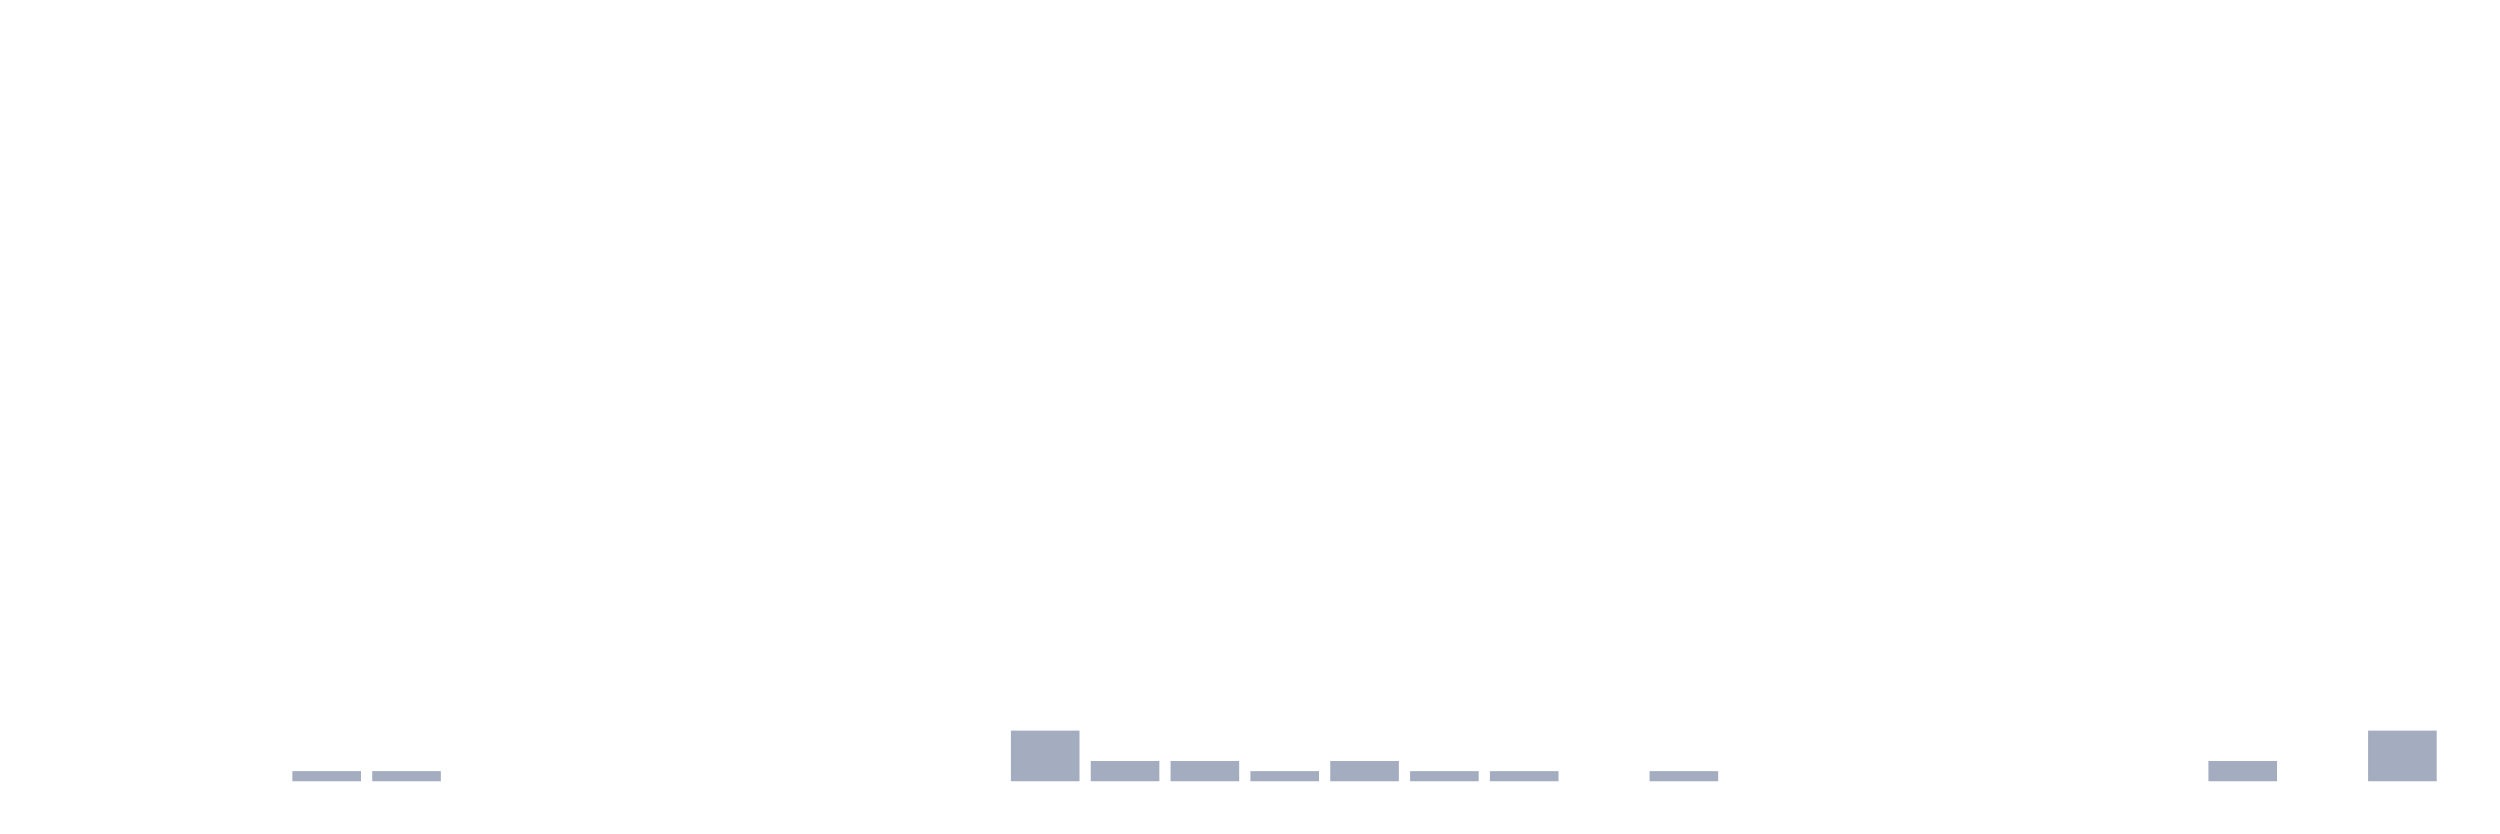
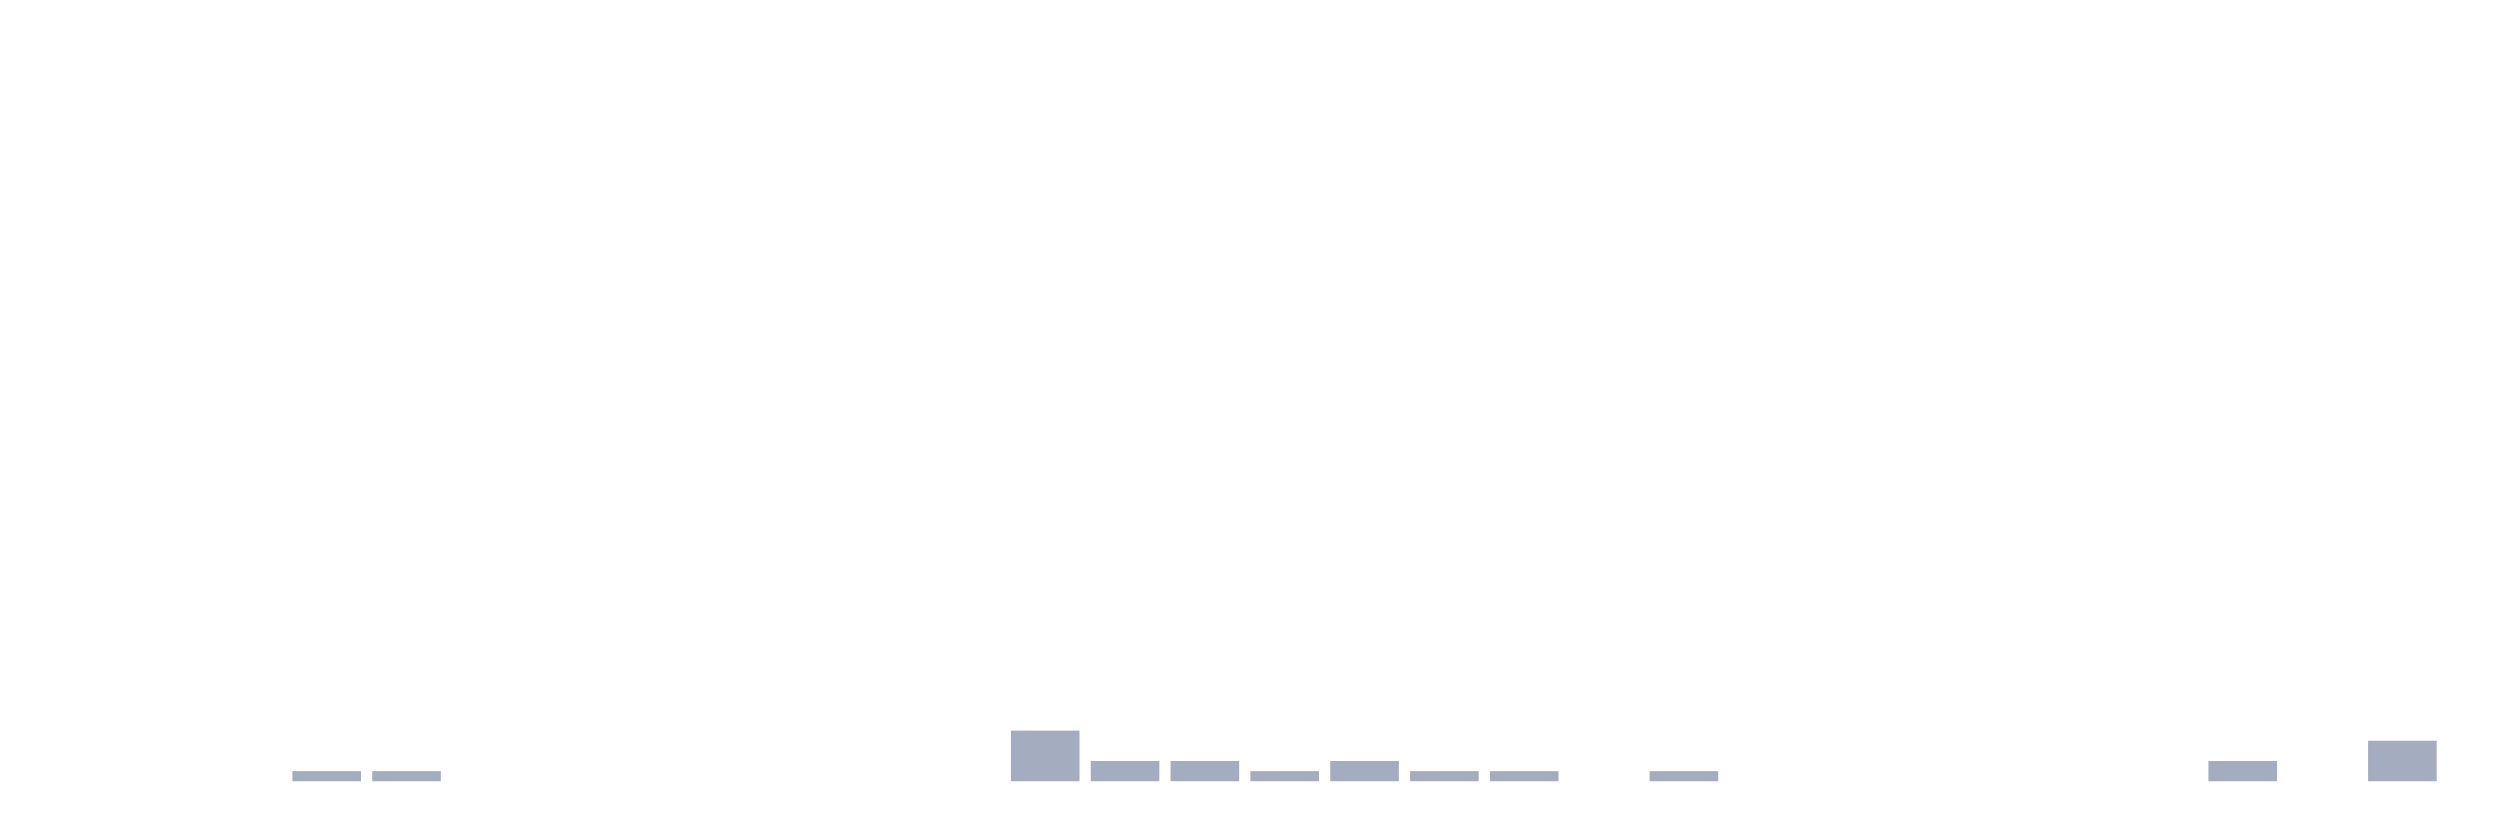
<svg xmlns="http://www.w3.org/2000/svg" viewBox="0 0 480 160">
  <g transform="translate(10,10)">
    <rect class="bar" x="0.153" width="13.175" y="140" height="0" fill="rgb(164,173,192)" />
    <rect class="bar" x="15.482" width="13.175" y="140" height="0" fill="rgb(164,173,192)" />
    <rect class="bar" x="30.81" width="13.175" y="140" height="0" fill="rgb(164,173,192)" />
    <rect class="bar" x="46.138" width="13.175" y="138.056" height="1.944" fill="rgb(164,173,192)" />
    <rect class="bar" x="61.466" width="13.175" y="138.056" height="1.944" fill="rgb(164,173,192)" />
    <rect class="bar" x="76.794" width="13.175" y="140" height="0" fill="rgb(164,173,192)" />
    <rect class="bar" x="92.123" width="13.175" y="140" height="0" fill="rgb(164,173,192)" />
    <rect class="bar" x="107.451" width="13.175" y="140" height="0" fill="rgb(164,173,192)" />
    <rect class="bar" x="122.779" width="13.175" y="140" height="0" fill="rgb(164,173,192)" />
    <rect class="bar" x="138.107" width="13.175" y="140" height="0" fill="rgb(164,173,192)" />
    <rect class="bar" x="153.436" width="13.175" y="140" height="0" fill="rgb(164,173,192)" />
    <rect class="bar" x="168.764" width="13.175" y="140" height="0" fill="rgb(164,173,192)" />
    <rect class="bar" x="184.092" width="13.175" y="130.278" height="9.722" fill="rgb(164,173,192)" />
    <rect class="bar" x="199.42" width="13.175" y="136.111" height="3.889" fill="rgb(164,173,192)" />
    <rect class="bar" x="214.748" width="13.175" y="136.111" height="3.889" fill="rgb(164,173,192)" />
    <rect class="bar" x="230.077" width="13.175" y="138.056" height="1.944" fill="rgb(164,173,192)" />
    <rect class="bar" x="245.405" width="13.175" y="136.111" height="3.889" fill="rgb(164,173,192)" />
    <rect class="bar" x="260.733" width="13.175" y="138.056" height="1.944" fill="rgb(164,173,192)" />
    <rect class="bar" x="276.061" width="13.175" y="138.056" height="1.944" fill="rgb(164,173,192)" />
    <rect class="bar" x="291.39" width="13.175" y="140" height="0" fill="rgb(164,173,192)" />
    <rect class="bar" x="306.718" width="13.175" y="138.056" height="1.944" fill="rgb(164,173,192)" />
    <rect class="bar" x="322.046" width="13.175" y="140" height="0" fill="rgb(164,173,192)" />
    <rect class="bar" x="337.374" width="13.175" y="140" height="0" fill="rgb(164,173,192)" />
    <rect class="bar" x="352.702" width="13.175" y="140" height="0" fill="rgb(164,173,192)" />
    <rect class="bar" x="368.031" width="13.175" y="140" height="0" fill="rgb(164,173,192)" />
    <rect class="bar" x="383.359" width="13.175" y="140" height="0" fill="rgb(164,173,192)" />
    <rect class="bar" x="398.687" width="13.175" y="140" height="0" fill="rgb(164,173,192)" />
    <rect class="bar" x="414.015" width="13.175" y="136.111" height="3.889" fill="rgb(164,173,192)" />
    <rect class="bar" x="429.344" width="13.175" y="140" height="0" fill="rgb(164,173,192)" />
-     <rect class="bar" x="444.672" width="13.175" y="130.278" height="9.722" fill="rgb(164,173,192)" />
+     <rect class="bar" x="444.672" width="13.175" y="132.222" height="7.778" fill="rgb(164,173,192)" />
  </g>
</svg>
